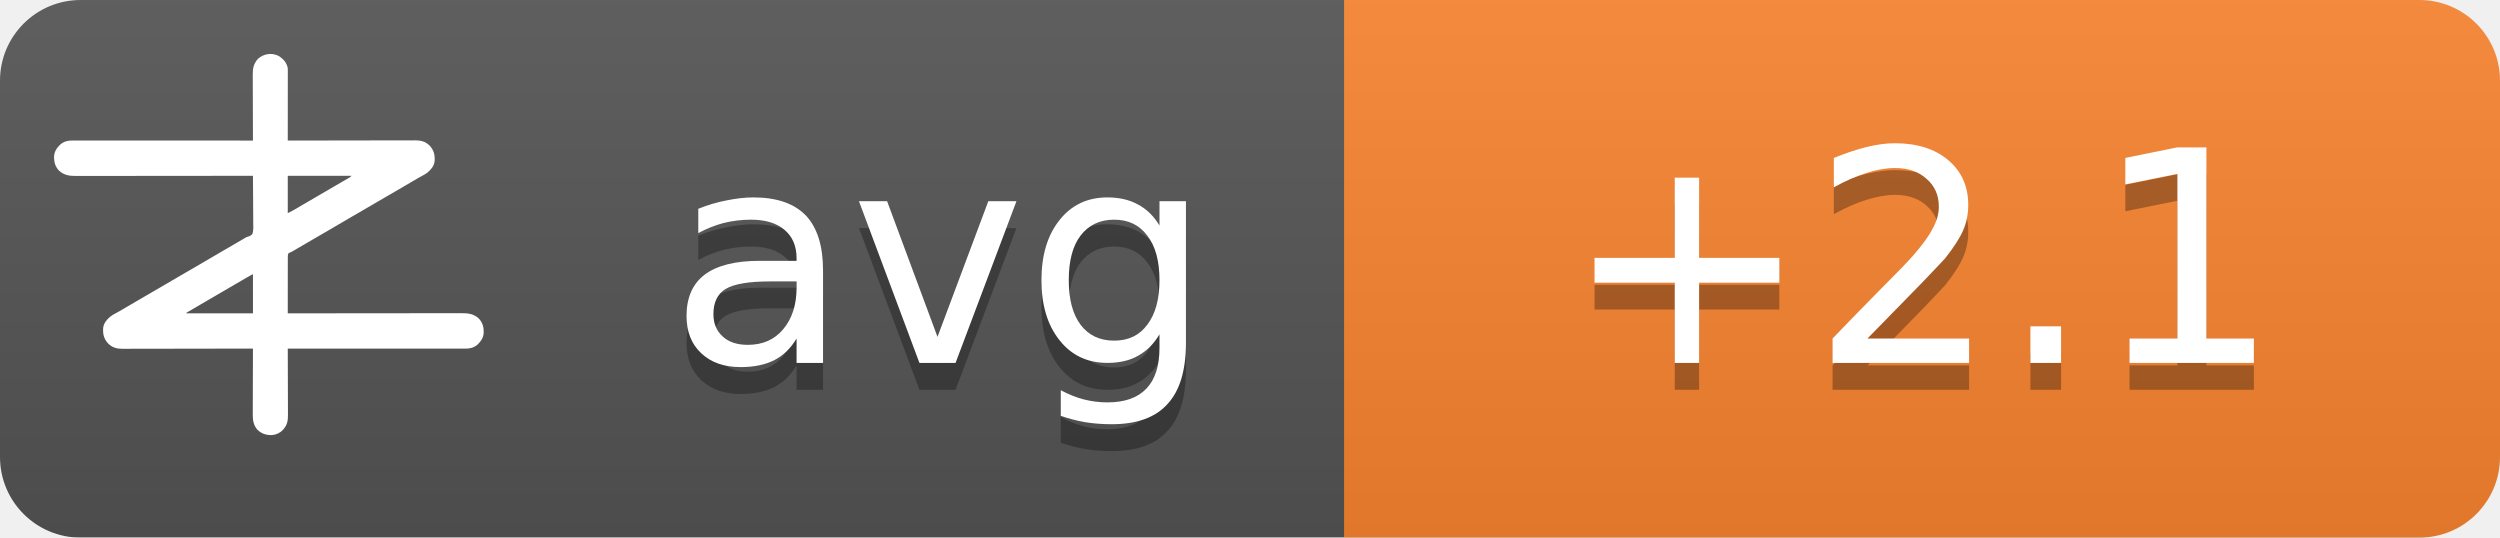
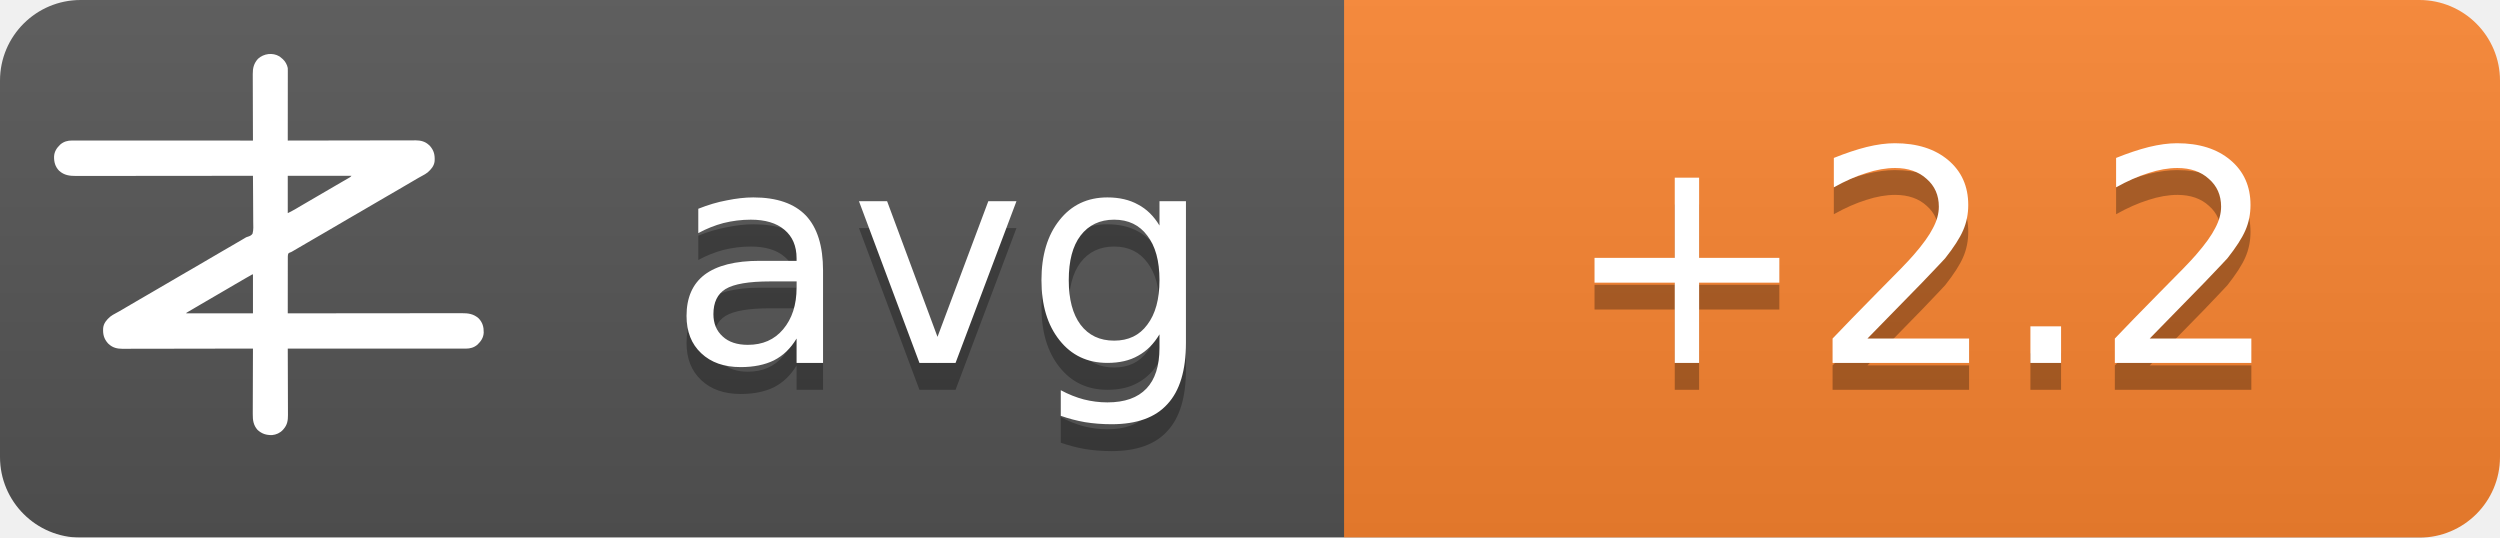
<svg xmlns="http://www.w3.org/2000/svg" width="93" height="20">
  <linearGradient id="b" x2="0" y2="100%">
    <stop offset="0" stop-color="#bbb" stop-opacity=".1" />
    <stop offset="1" stop-opacity=".1" />
  </linearGradient>
  <mask id="a">
    <rect width="93" height="20" rx="3" fill="#fff" />
  </mask>
  <g mask="url(#a)">
    <path fill="#555" d="M0 0h93v20H0z" />
    <path fill="#fb8530" d="M50 0h43v20H50z" />
    <path fill="url(#b)" d="M0 0h93v20H0z" />
  </g>
  <g fill="#fff" text-anchor="middle" font-family="DejaVu Sans,Verdana,Geneva,sans-serif" font-size="11">
    <text x="35" y="14.5" fill="#010101" fill-opacity=".3" text-anchor="middle">avg</text>
    <text x="35" y="13.5" text-anchor="middle">avg</text>
-     <text x="71.5" y="14.5" fill="#010101" fill-opacity=".3" text-anchor="middle">+2.1</text>
-     <text x="71.5" y="13.5" text-anchor="middle">+2.1</text>
+     <text x="71.5" y="14.5" fill="#010101" fill-opacity=".3" text-anchor="middle">+2.2</text>
+     <text x="71.5" y="13.5" text-anchor="middle">+2.2</text>
  </g>
  <g transform="translate(2, 2) scale(0.0156)">
    <path d="M538.273,6.355 C540.3,7.803 542.146,9.339 544,11 C544.605,11.501 545.209,12.003 545.832,12.52 C551.93,17.98 556.451,25.923 558,34 C558.09,36.348 558.122,38.699 558.12,41.049 C558.121,41.759 558.122,42.469 558.123,43.2 C558.124,45.578 558.119,47.957 558.114,50.335 C558.113,52.04 558.113,53.745 558.114,55.45 C558.114,60.08 558.108,64.71 558.101,69.339 C558.095,74.177 558.095,79.015 558.093,83.853 C558.09,93.015 558.082,102.177 558.072,111.339 C558.061,121.77 558.055,132.2 558.05,142.63 C558.04,164.087 558.022,185.543 558,207 C558.992,206.998 558.992,206.998 560.005,206.995 C599.244,206.906 638.484,206.837 677.724,206.796 C682.439,206.791 687.153,206.786 691.868,206.78 C692.807,206.779 693.746,206.778 694.713,206.777 C709.897,206.76 725.081,206.728 740.266,206.691 C755.854,206.654 771.443,206.632 787.031,206.624 C796.645,206.618 806.259,206.601 815.872,206.568 C822.471,206.547 829.069,206.541 835.668,206.546 C839.471,206.549 843.274,206.545 847.077,206.523 C851.211,206.5 855.344,206.508 859.478,206.519 C860.666,206.507 861.854,206.496 863.077,206.484 C874.708,206.566 885.27,209.022 894,217 C894.866,217.763 895.732,218.526 896.625,219.312 C906.609,230.61 909.093,241.115 908.211,255.893 C907.045,267.523 899.957,275.585 891.527,282.982 C887.507,286.192 883.149,288.577 878.625,291 C876.581,292.125 874.538,293.253 872.496,294.383 C871.434,294.97 870.371,295.557 869.277,296.161 C863.687,299.298 858.19,302.589 852.688,305.875 C842.692,311.83 832.649,317.693 822.564,323.493 C812.339,329.374 802.151,335.315 791.968,341.266 C786.98,344.18 781.99,347.09 777,350 C775,351.167 773,352.333 771,353.5 C767,355.833 763,358.167 759,360.5 C758.01,361.077 757.02,361.655 756,362.25 C753.999,363.417 751.997,364.585 749.996,365.752 C745.019,368.655 740.044,371.558 735.07,374.465 C724.795,380.468 714.504,386.442 704.188,392.375 C695.251,397.517 686.361,402.73 677.5,408 C667.565,413.909 657.583,419.731 647.563,425.494 C637.339,431.374 627.151,437.315 616.968,443.266 C611.98,446.18 606.99,449.09 602,452 C595.8,455.616 589.601,459.233 583.402,462.852 C581.779,463.799 581.779,463.799 580.123,464.766 C578.058,465.971 575.993,467.177 573.928,468.383 C572.991,468.929 572.055,469.476 571.09,470.039 C570.274,470.516 569.458,470.992 568.617,471.483 C566,473 566,473 562.392,474.252 C560.444,475.261 560.444,475.261 559,477 C557.895,481.466 558.058,485.91 558.114,490.489 C558.106,491.889 558.095,493.288 558.081,494.688 C558.052,498.486 558.066,502.282 558.088,506.08 C558.104,510.049 558.08,514.018 558.06,517.987 C558.029,525.502 558.033,533.017 558.05,540.532 C558.068,549.089 558.046,557.645 558.021,566.201 C557.97,583.801 557.969,601.4 558,619 C558.905,618.999 559.811,618.998 560.743,618.997 C614.404,618.929 668.065,618.878 721.726,618.847 C728.169,618.843 734.613,618.839 741.057,618.835 C742.339,618.834 743.622,618.834 744.944,618.833 C765.713,618.82 786.482,618.796 807.25,618.769 C828.563,618.74 849.875,618.724 871.187,618.718 C884.337,618.714 897.486,618.701 910.636,618.676 C919.654,618.66 928.673,618.656 937.691,618.659 C942.893,618.661 948.096,618.658 953.298,618.642 C958.065,618.628 962.833,618.627 967.6,618.637 C969.32,618.639 971.041,618.635 972.761,618.625 C988.359,618.545 1001.304,620.231 1013.289,631.07 C1022.63,640.831 1025.523,651.69 1025.273,664.816 C1024.716,676.951 1018.801,685.602 1010.25,693.75 C1002.107,700.576 993.074,703.126 982.638,703.123 C981.903,703.124 981.168,703.125 980.41,703.127 C977.94,703.129 975.469,703.125 972.998,703.12 C971.212,703.121 969.426,703.122 967.64,703.123 C962.725,703.125 957.811,703.121 952.897,703.116 C947.6,703.112 942.303,703.113 937.006,703.114 C927.826,703.114 918.646,703.111 909.467,703.106 C896.194,703.098 882.922,703.095 869.65,703.094 C848.117,703.092 826.585,703.085 805.052,703.075 C784.134,703.066 763.215,703.059 742.296,703.055 C740.362,703.055 740.362,703.055 738.389,703.054 C731.923,703.053 725.456,703.052 718.989,703.05 C665.326,703.04 611.663,703.022 558,703 C558.004,703.881 558.007,704.763 558.011,705.671 C558.1,727.147 558.166,748.623 558.207,770.099 C558.228,780.485 558.256,790.871 558.302,801.257 C558.342,810.312 558.367,819.367 558.376,828.422 C558.382,833.214 558.394,838.006 558.423,842.798 C558.45,847.315 558.458,851.831 558.452,856.348 C558.454,858 558.461,859.651 558.477,861.303 C558.593,874.39 556.909,884.889 548,895 C547.475,895.617 546.951,896.235 546.41,896.871 C539.67,904.246 530.375,908.396 520.457,909.341 C506.721,909.483 496.278,906.386 486,897 C475.869,885.646 474.41,873.462 474.546,858.87 C474.547,857.164 474.546,855.458 474.544,853.752 C474.543,849.152 474.566,844.551 474.594,839.951 C474.62,835.132 474.622,830.312 474.627,825.493 C474.639,816.381 474.672,807.269 474.712,798.157 C474.757,787.777 474.779,777.397 474.799,767.017 C474.84,745.678 474.911,724.339 475,703 C474.324,703.002 473.647,703.003 472.95,703.005 C432.834,703.094 392.718,703.163 352.601,703.204 C347.781,703.209 342.961,703.214 338.141,703.22 C337.181,703.221 336.222,703.222 335.233,703.223 C319.709,703.24 304.185,703.272 288.662,703.309 C272.725,703.346 256.788,703.368 240.852,703.376 C231.023,703.382 221.195,703.399 211.366,703.432 C204.62,703.453 197.875,703.459 191.129,703.454 C187.241,703.451 183.353,703.455 179.465,703.477 C175.897,703.496 172.329,703.497 168.762,703.484 C166.876,703.481 164.991,703.498 163.106,703.516 C151.4,703.435 140.793,701.035 132,693 C131.134,692.237 130.268,691.474 129.375,690.688 C119.391,679.39 116.907,668.885 117.789,654.107 C118.955,642.477 126.043,634.415 134.473,627.018 C138.493,623.808 142.851,621.423 147.375,619 C149.419,617.875 151.462,616.747 153.504,615.617 C154.566,615.03 155.629,614.443 156.723,613.839 C162.313,610.702 167.81,607.411 173.312,604.125 C183.308,598.17 193.351,592.307 203.436,586.507 C213.661,580.626 223.849,574.685 234.032,568.734 C239.02,565.82 244.01,562.91 249,560 C251,558.833 253,557.667 255,556.5 C267,549.5 279,542.5 291,535.5 C291.99,534.923 292.98,534.345 294,533.75 C296.001,532.583 298.003,531.415 300.004,530.248 C304.981,527.345 309.956,524.442 314.93,521.535 C325.205,515.532 335.496,509.558 345.812,503.625 C354.749,498.483 363.639,493.27 372.5,488 C382.435,482.091 392.417,476.269 402.437,470.506 C409.68,466.34 416.909,462.151 424.125,457.938 C425.588,457.083 425.588,457.083 427.08,456.212 C430.054,454.475 433.027,452.738 436,451 C440.208,448.541 444.416,446.083 448.625,443.625 C449.56,443.078 450.494,442.532 451.458,441.969 C452.371,441.435 453.285,440.901 454.227,440.352 C455.087,439.812 455.946,439.273 456.832,438.717 C460,437 460,437 463.571,436.011 C468.09,434.438 471.29,433.051 474,429 C476.614,419.869 475.804,409.751 475.621,400.323 C475.562,396.476 475.582,392.63 475.593,388.784 C475.603,381.508 475.541,374.236 475.454,366.961 C475.358,358.676 475.341,350.391 475.331,342.105 C475.309,325.069 475.188,308.035 475,291 C473.62,291.002 473.62,291.002 472.212,291.003 C417.674,291.071 363.137,291.122 308.599,291.153 C302.05,291.157 295.501,291.161 288.953,291.165 C287.649,291.166 286.345,291.166 285.002,291.167 C263.894,291.18 242.785,291.204 221.677,291.231 C200.017,291.26 178.357,291.276 156.696,291.282 C143.332,291.286 129.967,291.299 116.602,291.324 C107.437,291.34 98.271,291.344 89.106,291.341 C83.818,291.339 78.531,291.342 73.244,291.358 C68.398,291.372 63.554,291.373 58.708,291.363 C56.96,291.361 55.211,291.365 53.463,291.375 C37.782,291.454 24.767,289.833 12.711,278.93 C3.37,269.169 0.477,258.31 0.727,245.184 C1.284,233.049 7.199,224.398 15.75,216.25 C23.907,209.413 33.022,206.837 43.471,206.877 C44.592,206.875 44.592,206.875 45.735,206.873 C48.246,206.871 50.757,206.875 53.267,206.88 C55.083,206.879 56.898,206.878 58.713,206.877 C63.707,206.875 68.701,206.879 73.695,206.884 C79.078,206.888 84.461,206.887 89.844,206.886 C99.172,206.886 108.501,206.889 117.83,206.894 C131.317,206.902 144.805,206.905 158.293,206.906 C180.174,206.908 202.056,206.915 223.938,206.925 C245.197,206.934 266.455,206.941 287.714,206.945 C289.024,206.945 290.334,206.946 291.683,206.946 C298.255,206.947 304.827,206.948 311.398,206.95 C365.932,206.96 420.466,206.978 475,207 C474.996,206.119 474.993,205.237 474.989,204.329 C474.9,182.853 474.834,161.377 474.793,139.901 C474.772,129.515 474.744,119.129 474.698,108.743 C474.658,99.688 474.633,90.633 474.624,81.578 C474.618,76.786 474.606,71.994 474.577,67.202 C474.55,62.685 474.542,58.169 474.548,53.652 C474.546,52 474.539,50.349 474.523,48.697 C474.394,34.178 477.037,23.083 487,12 C500.963,-0.67 521.883,-3.417 538.273,6.355 Z M558,291 C558,320.37 558,349.74 558,380 C568.041,374.999 568.041,374.999 577.75,369.5 C579.212,368.63 580.674,367.76 582.137,366.891 C582.915,366.427 583.692,365.964 584.494,365.486 C589.168,362.714 593.867,359.985 598.562,357.25 C600.626,356.047 602.69,354.844 604.754,353.641 C606.305,352.737 606.305,352.737 607.887,351.814 C612.926,348.878 617.963,345.939 623,343 C625,341.833 627,340.667 629,339.5 C629.99,338.923 630.98,338.345 632,337.75 C665,318.5 665,318.5 668.005,316.747 C669.988,315.59 671.971,314.433 673.954,313.274 C679.207,310.206 684.467,307.151 689.738,304.113 C690.838,303.477 691.939,302.841 693.072,302.186 C695.187,300.963 697.304,299.744 699.424,298.529 C700.848,297.705 700.848,297.705 702.301,296.863 C703.138,296.382 703.975,295.9 704.837,295.404 C707.289,293.919 707.289,293.919 710,291 C659.84,291 609.68,291 558,291 Z M469.207,528.605 C468.196,529.17 467.184,529.735 466.142,530.316 C465.043,530.934 463.945,531.551 462.812,532.188 C461.682,532.822 460.552,533.456 459.387,534.109 C450.357,539.189 441.423,544.425 432.52,549.723 C426.741,553.161 420.935,556.553 415.125,559.938 C414.127,560.519 413.129,561.1 412.101,561.699 C410.078,562.878 408.055,564.056 406.032,565.234 C401.02,568.153 396.01,571.077 391,574 C389,575.167 387,576.333 385,577.5 C384.01,578.077 383.02,578.655 382,579.25 C373,584.5 373,584.5 369.998,586.251 C368.005,587.414 366.012,588.576 364.02,589.739 C358.909,592.721 353.798,595.7 348.684,598.676 C335.318,606.454 335.318,606.454 322,614.312 C321.065,614.863 321.065,614.863 320.111,615.425 C318.723,616.255 317.358,617.123 316,618 C316,618.33 316,618.66 316,619 C368.47,619 420.94,619 475,619 C475,588.31 475,557.62 475,526 C472.956,526 470.925,527.646 469.207,528.605 Z" fill="#fff" fill-rule="nonzero" />
  </g>
</svg>
